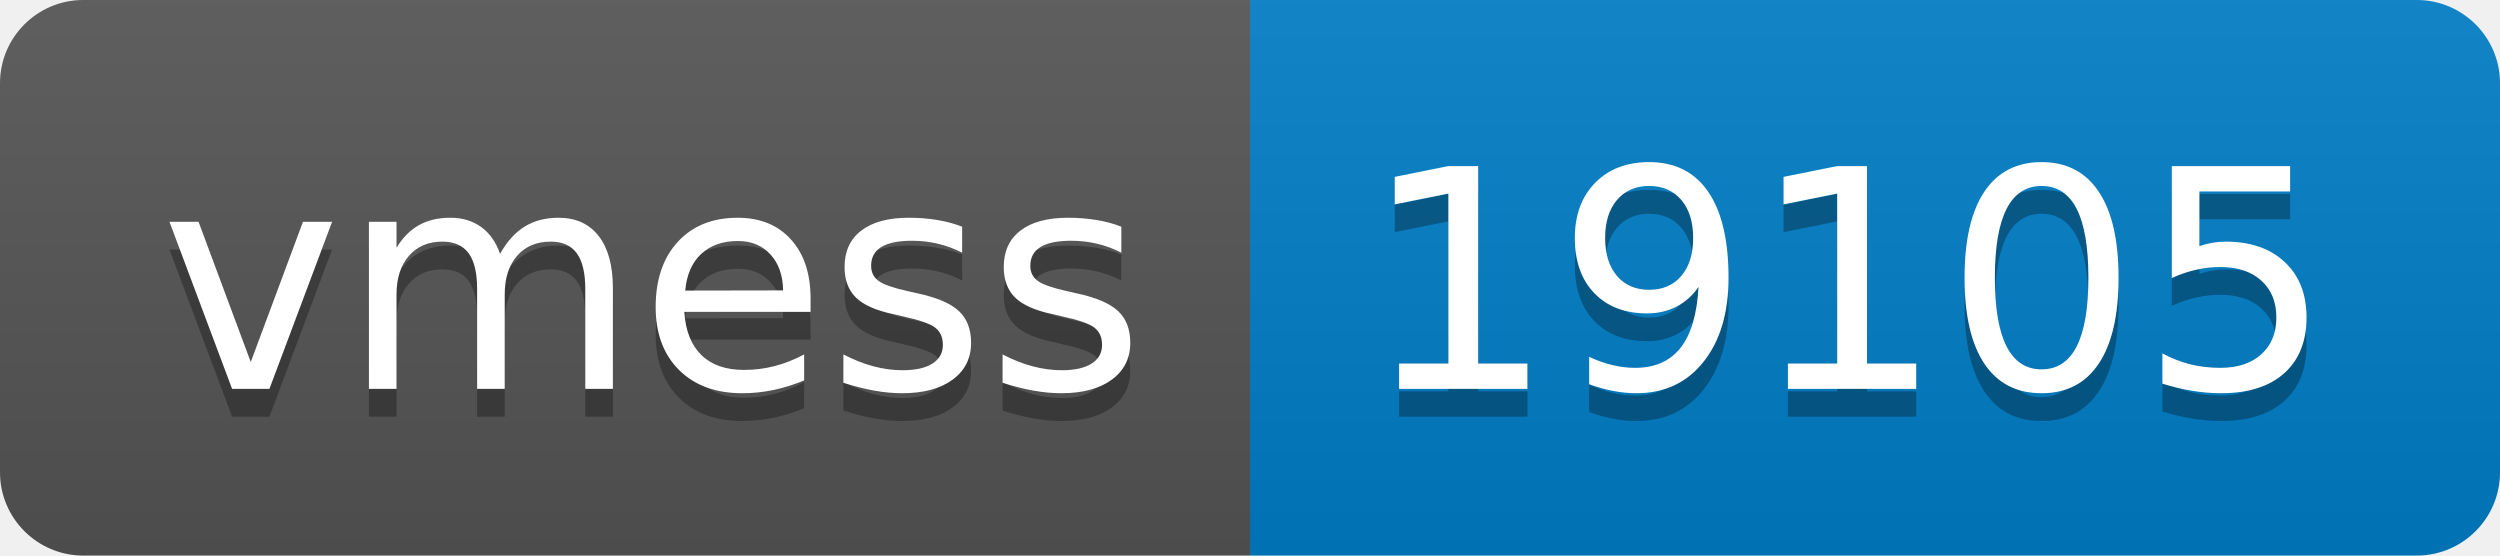
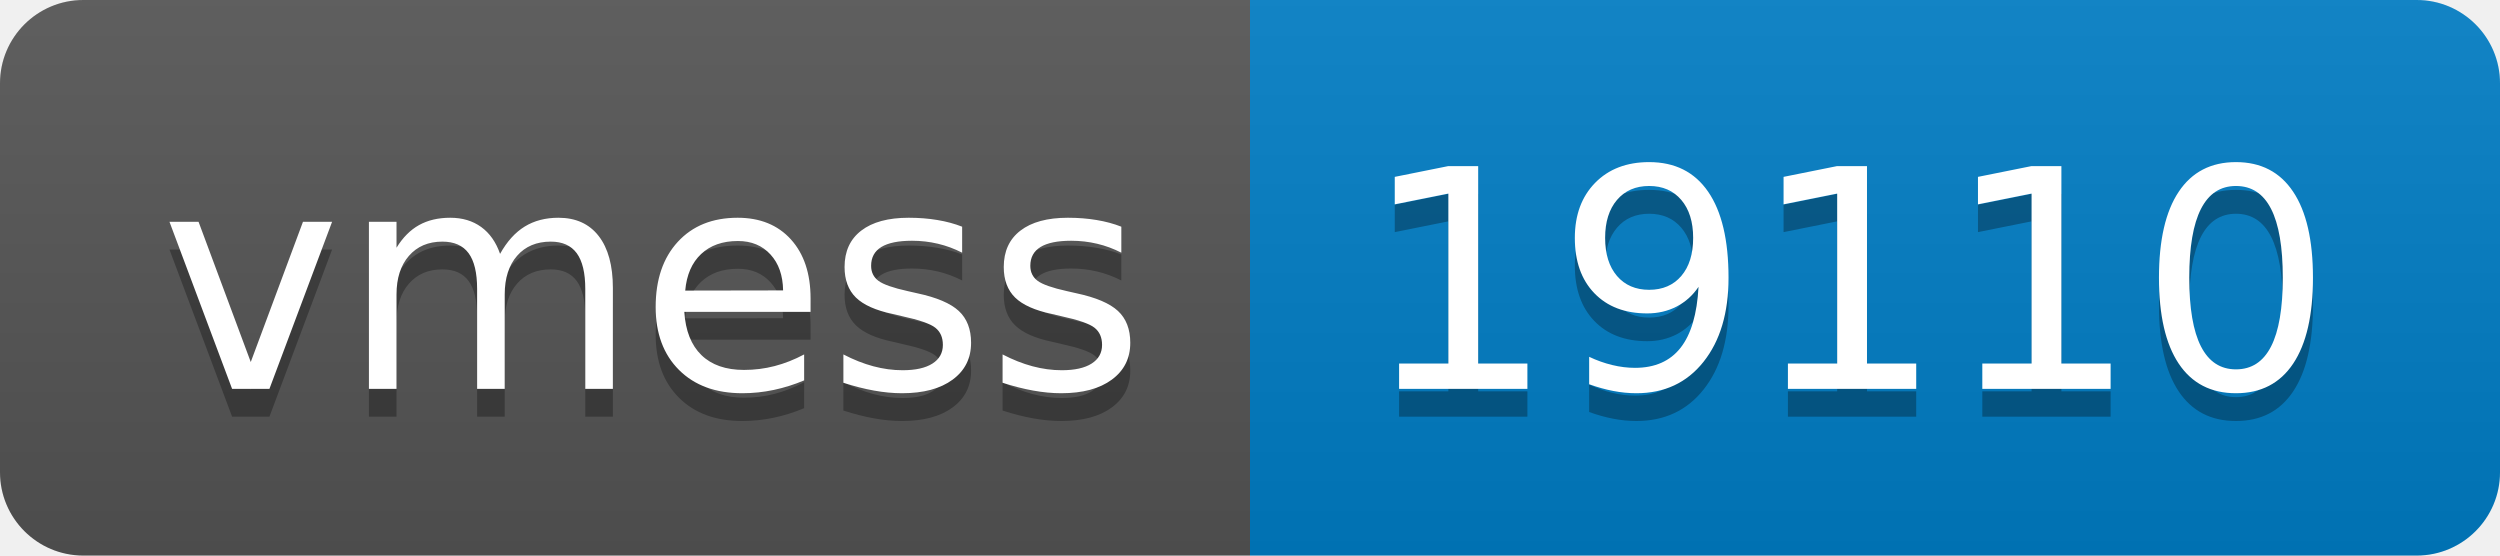
- <svg xmlns="http://www.w3.org/2000/svg" width="90" height="20" role="img" aria-label="vmess: 19105">
+ <svg xmlns="http://www.w3.org/2000/svg" width="90" height="20" role="img" aria-label="vmess: 19110">
  <linearGradient id="s" x2="0" y2="100%">
    <stop offset="0" stop-color="#bbb" stop-opacity=".1" />
    <stop offset="1" stop-opacity=".1" />
  </linearGradient>
  <clipPath id="r">
    <rect width="90" height="20" rx="3" fill="#fff" />
  </clipPath>
  <g clip-path="url(#r)">
    <rect width="45" height="20" fill="#555" />
    <rect x="45" width="45" height="20" fill="#007ec6" />
    <rect width="90" height="20" fill="url(#s)" />
  </g>
  <g fill="#fff" text-anchor="middle" font-family="Verdana,Geneva,DejaVu Sans,sans-serif" text-rendering="geometricPrecision" font-size="110">
    <text aria-hidden="true" x="235" y="150" fill="#010101" fill-opacity=".3" transform="scale(.1)" textLength="350">vmess</text>
    <text x="235" y="140" transform="scale(.1)" fill="#fff" textLength="350">vmess</text>
-     <text aria-hidden="true" x="665" y="150" fill="#010101" fill-opacity=".3" transform="scale(.1)" textLength="350">19105</text>
-     <text x="665" y="140" transform="scale(.1)" fill="#fff" textLength="350">19105</text>
+     <text aria-hidden="true" x="665" y="150" fill="#010101" fill-opacity=".3" transform="scale(.1)" textLength="350">19110</text>
+     <text x="665" y="140" transform="scale(.1)" fill="#fff" textLength="350">19110</text>
  </g>
</svg>
